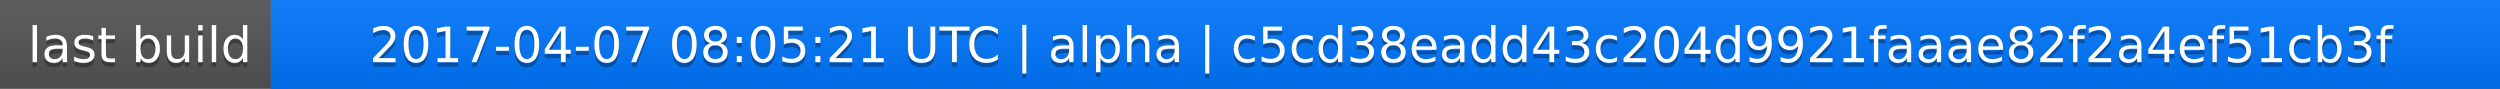
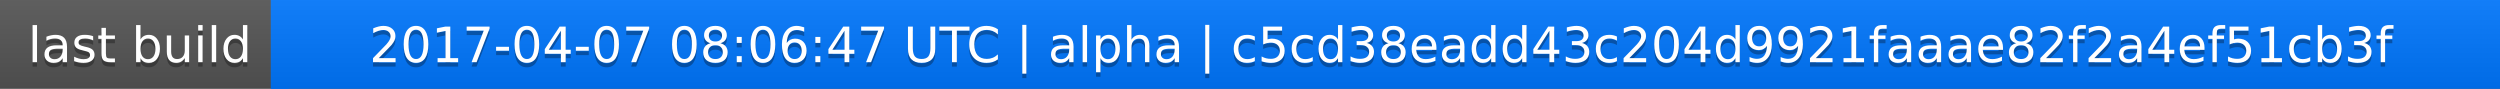
<svg xmlns="http://www.w3.org/2000/svg" width="563" height="20">
  <linearGradient id="a" x2="0" y2="100%">
    <stop offset="0" stop-color="#bbb" stop-opacity=".1" />
    <stop offset="1" stop-opacity=".1" />
  </linearGradient>
  <rect rx="0" width="563" height="20" fill="#555" />
  <rect rx="0" x="61" width="502" height="20" fill="#07f" />
  <path fill="#07f" d="M61 0h4v20h-4z" />
  <rect rx="0" width="563" height="20" fill="url(#a)" />
  <g fill="#fff" text-anchor="middle" font-family="DejaVu Sans,Verdana,Geneva,sans-serif" font-size="11">
    <text x="31.5" y="15" fill="#010101" fill-opacity=".3">last build</text>
    <text x="31.5" y="14">last build</text>
-     <text x="311" y="15" fill="#010101" fill-opacity=".3">2017-04-07 08:05:21 UTC | alpha | c5cd38eadd43c204d9921faaae82f2a4ef51cb3f</text>
-     <text x="311" y="14">2017-04-07 08:05:21 UTC | alpha | c5cd38eadd43c204d9921faaae82f2a4ef51cb3f</text>
+     <text x="311" y="15" fill="#010101" fill-opacity=".3">2017-04-07 08:06:47 UTC | alpha | c5cd38eadd43c204d9921faaae82f2a4ef51cb3f</text>
+     <text x="311" y="14">2017-04-07 08:06:47 UTC | alpha | c5cd38eadd43c204d9921faaae82f2a4ef51cb3f</text>
  </g>
</svg>
